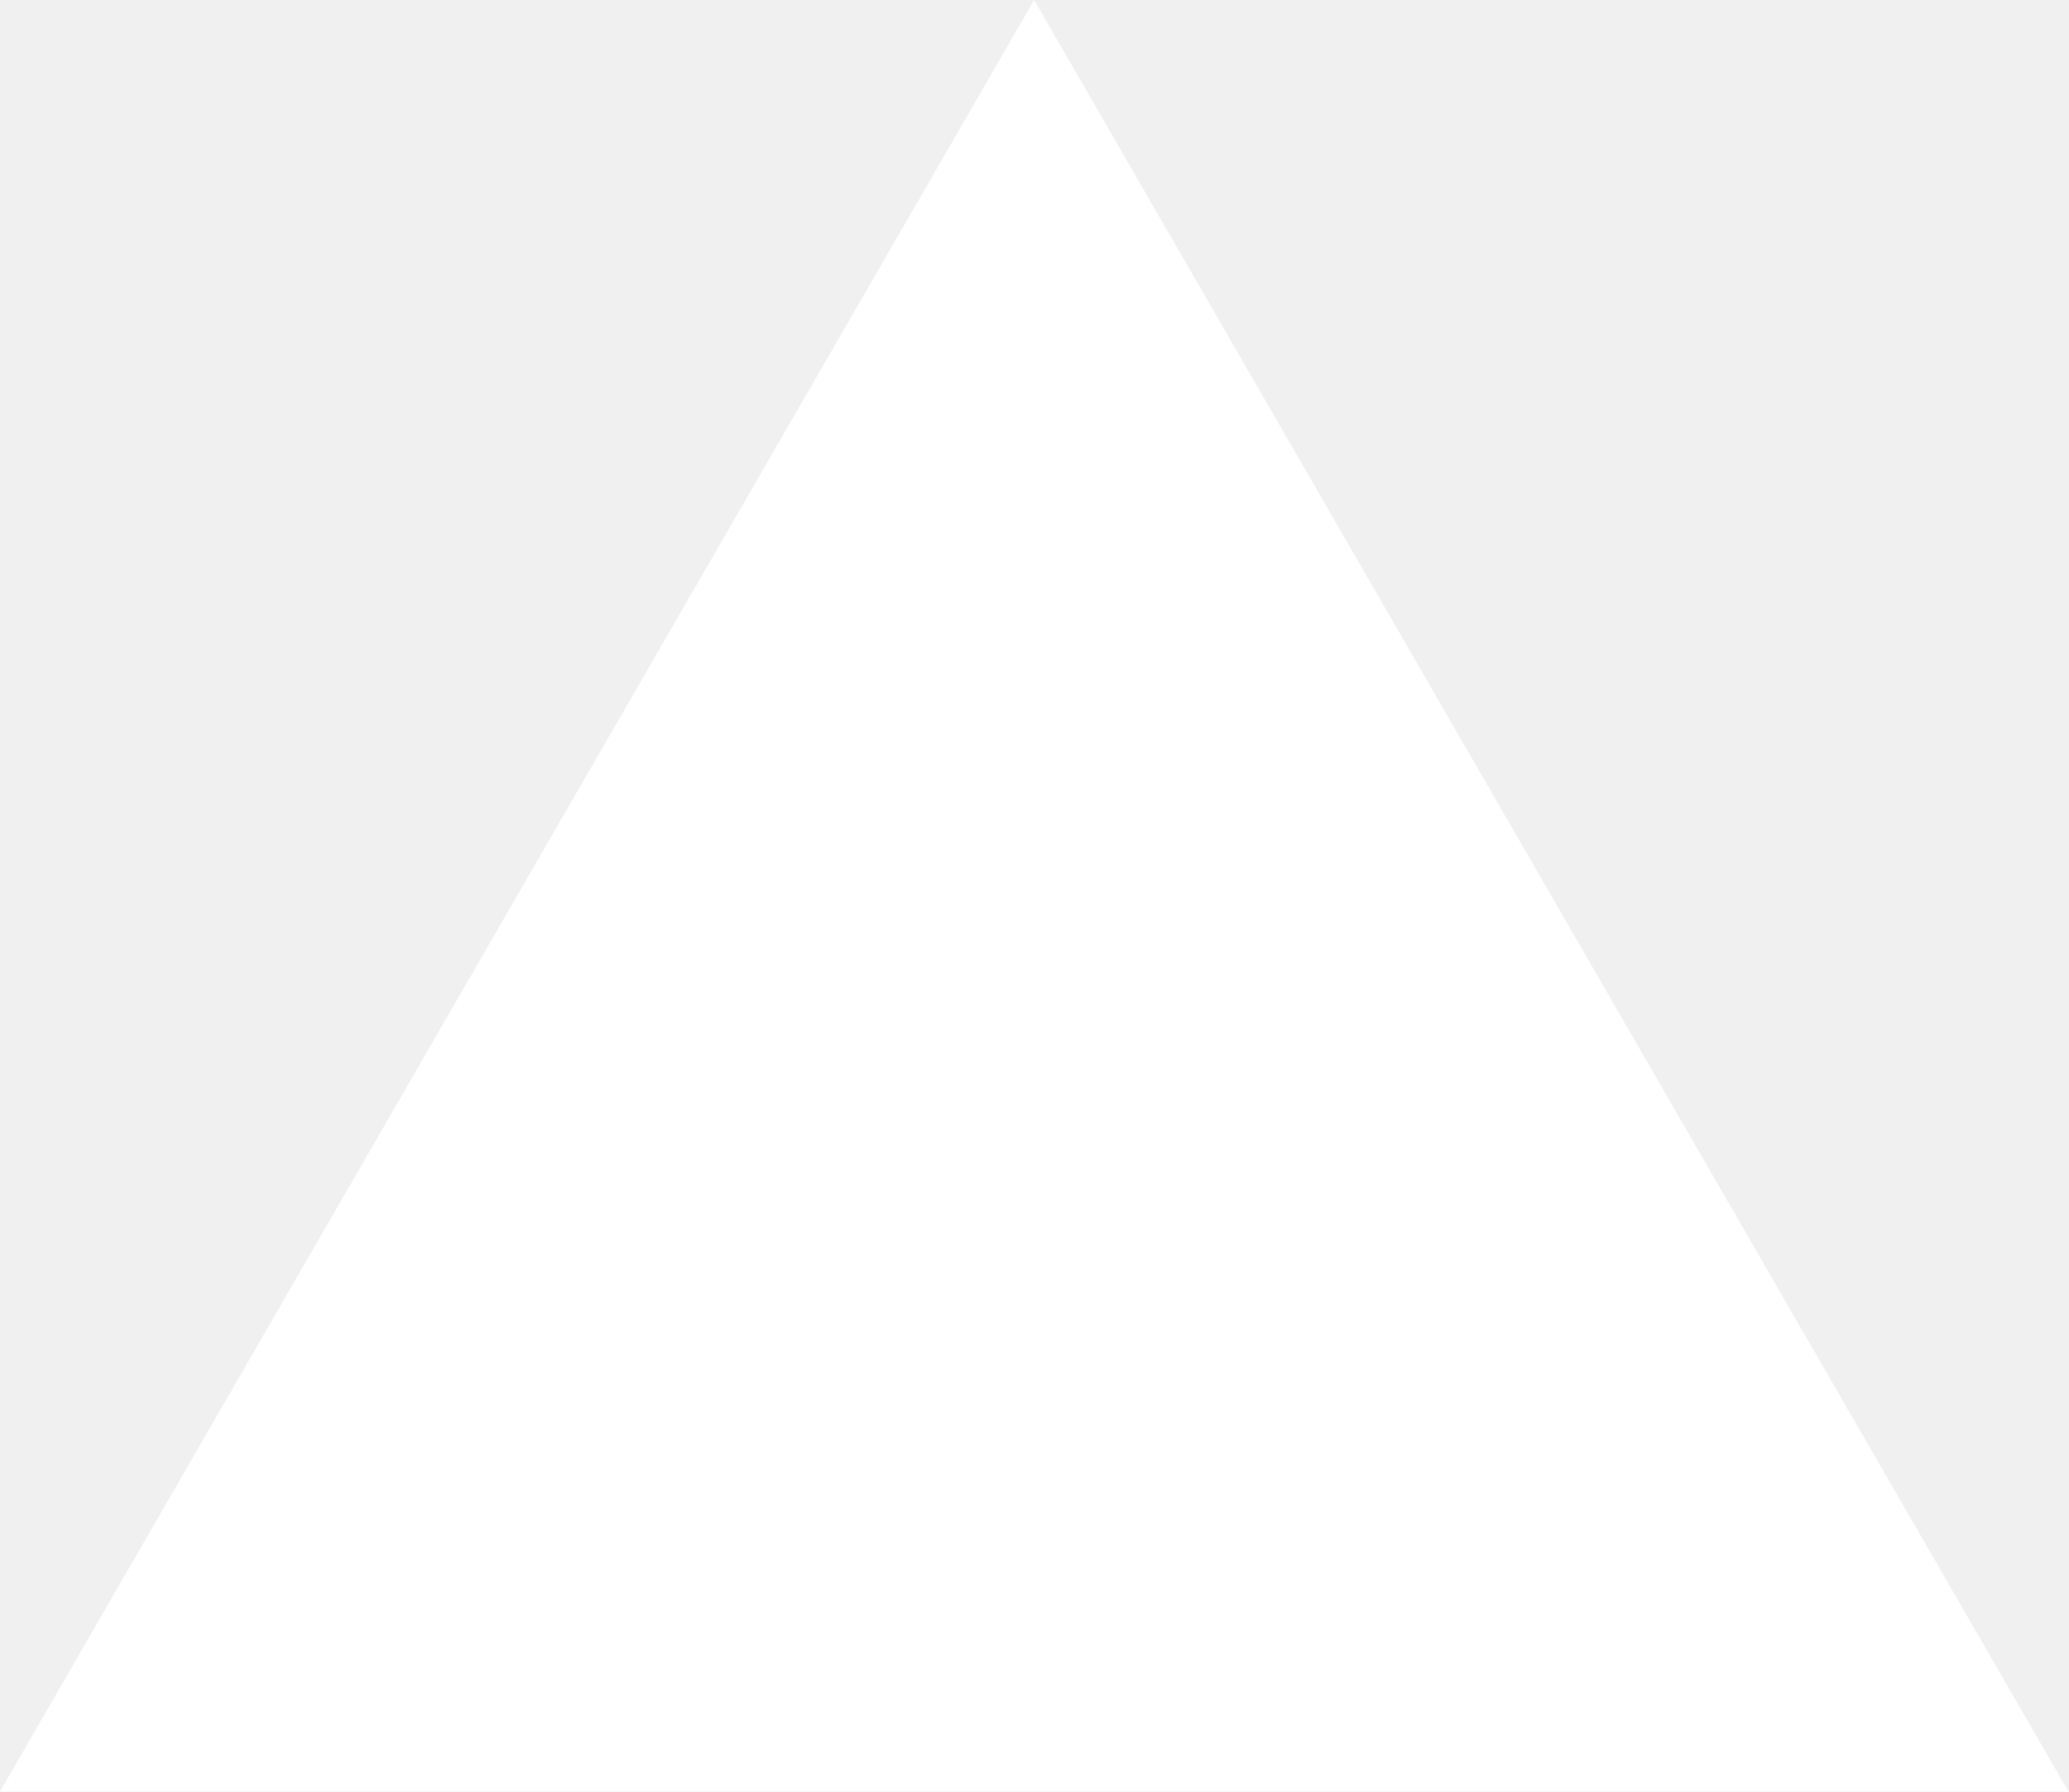
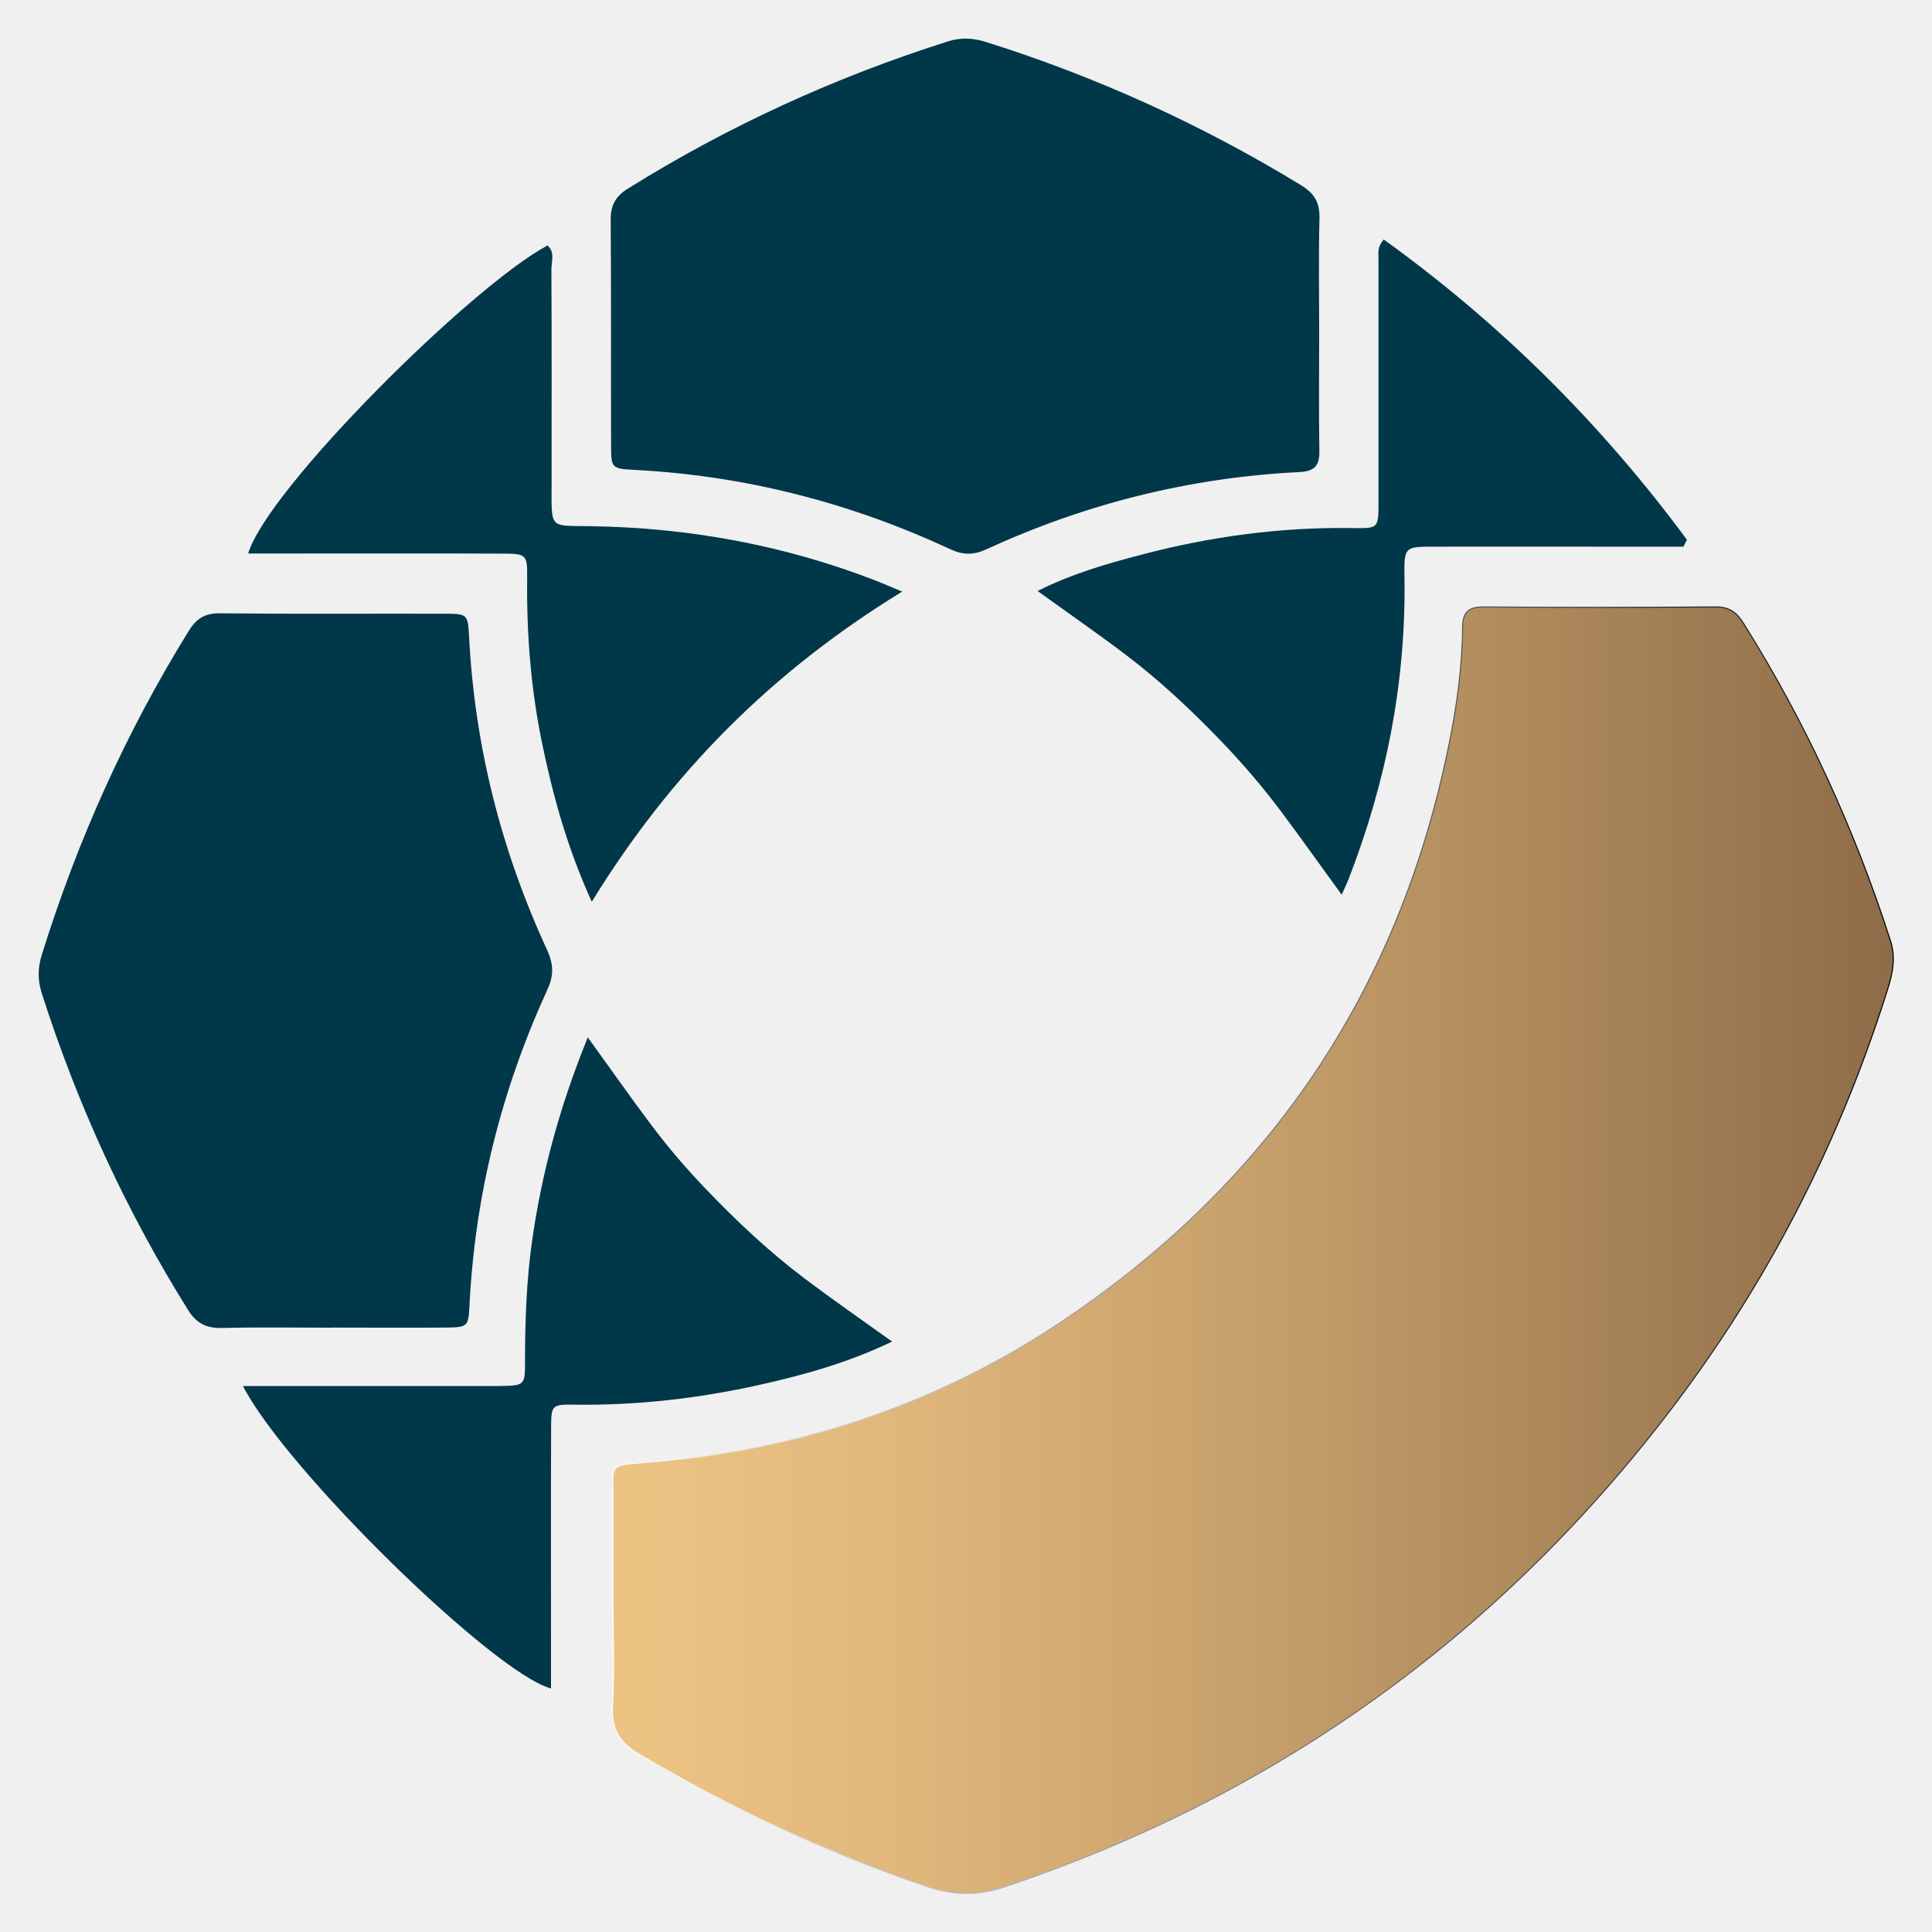
- <svg xmlns="http://www.w3.org/2000/svg" fill="none" viewBox="0 0 1155 1000">
-   <path d="m577.3 0 577.4 1000H0z" fill="#fff" />
+ <svg xmlns="http://www.w3.org/2000/svg" data-bbox="4.004 3.997 191.989 192.011" viewBox="0 0 200 200" data-type="ugc">
+   <g>
+     <defs>
+       <linearGradient gradientUnits="userSpaceOnUse" y2="129.41" x2="196" y1="129.41" x1="63.39" id="e37abbe6-b71d-45df-8ef6-126df0021f3f">
+         <stop stop-color="#ecc383" offset=".03" />
+         <stop stop-color="#e1b87c" offset=".21" />
+         <stop stop-color="#c39d69" offset=".53" />
+         <stop stop-color="#94724c" offset=".94" />
+         <stop stop-color="#8e6c48" offset="1" />
+       </linearGradient>
+       <linearGradient gradientUnits="userSpaceOnUse" y2="129.41" x2="196.05" y1="129.41" x1="63.33" id="4d032df5-78d3-4d84-ac70-e5a353c38845">
+         <stop stop-color="#ffffff" offset="0" />
+         <stop stop-color="#000000" offset="1" />
+       </linearGradient>
+     </defs>
+     <path d="M63.45 165.89v-11.33c0-2.66-.41-2.89 2.81-3.13 15.54-1.12 30.03-5.65 43.08-14.25 21.8-14.37 35.45-34.37 40.65-60.06.82-4.03 1.39-8.1 1.42-12.22.01-1.58.67-2.09 2.22-2.07 7.99.06 15.97.06 23.96 0 1.45-.01 2.21.59 2.91 1.72 6.46 10.3 11.48 21.27 15.2 32.84.54 1.68.26 3.25-.25 4.88-5.02 16.05-12.59 30.79-22.84 44.12-17.89 23.26-40.74 39.57-68.56 48.92-2.78.93-5.26.93-8.04 0-10.44-3.52-20.36-8.12-29.85-13.71-2.11-1.24-2.89-2.63-2.76-5.04.21-3.54.05-7.11.05-10.66Z" fill="url(#e37abbe6-b71d-45df-8ef6-126df0021f3f)" stroke="url(#4d032df5-78d3-4d84-ac70-e5a353c38845)" stroke-miterlimit="10" stroke-width=".11" />
+     <path d="M34.33 137.44c-3.77 0-7.54-.06-11.31.03-1.6.04-2.65-.42-3.54-1.84-6.44-10.31-11.47-21.27-15.17-32.85-.42-1.32-.4-2.6.01-3.92C8 87.04 13.02 75.84 19.54 65.31c.78-1.26 1.66-1.84 3.2-1.82 7.76.08 15.53.02 23.29.04 2.35 0 2.41.06 2.53 2.39.58 11.33 3.33 22.13 8.07 32.41.65 1.42.73 2.6.06 4.06-4.77 10.39-7.52 21.3-8.09 32.75-.11 2.23-.17 2.27-2.63 2.29-3.88.03-7.76 0-11.64 0Z" fill="#003749" />
+     <path d="M136.56 34.32c0 4.11-.05 8.23.02 12.34.03 1.55-.49 2.13-2.08 2.21-11.32.56-22.12 3.27-32.41 8-1.35.62-2.44.58-3.75-.03-10.37-4.82-21.26-7.61-32.7-8.2-2.33-.12-2.38-.2-2.38-2.54-.03-7.78.02-15.56-.04-23.34-.01-1.51.49-2.43 1.77-3.23C75.4 13.04 86.46 7.98 98.15 4.28c1.33-.42 2.59-.35 3.9.06a147.29 147.29 0 0 1 32.63 14.83c1.41.86 1.96 1.83 1.91 3.47-.1 3.89-.03 7.78-.03 11.67Z" fill="#003749" />
+     <path d="M93.43 61.22C79.9 69.5 69.45 80.02 61.26 93.35c-2.56-5.64-4.04-11.04-5.17-16.54-1.14-5.57-1.58-11.2-1.52-16.88.03-2.55-.06-2.61-2.59-2.62-7.65-.03-15.31-.01-22.96-.01h-3.33c2.01-6.71 23.13-27.7 30.99-31.89.79.7.4 1.65.4 2.46.04 7.44.02 14.88.02 22.32 0 4.64-.26 4.21 4.01 4.28 10.18.15 20.05 1.95 29.56 5.64.72.28 1.42.59 2.75 1.14Z" fill="#003749" />
+     <path d="m174.63 55.87-.36.72h-7.89c-5.99 0-11.98-.01-17.97 0-3 0-3.07.03-3.02 3.16.17 10.8-1.88 21.18-5.77 31.22-.16.41-.36.81-.73 1.65-2.18-2.99-4.18-5.82-6.25-8.59-1.92-2.56-4-4.99-6.22-7.3-3.1-3.22-6.34-6.27-9.9-8.96-2.89-2.19-5.88-4.26-9.11-6.59 3.6-1.81 7.17-2.82 10.75-3.76 7-1.84 14.12-2.83 21.37-2.76 3.34.03 3.17.25 3.17-3.31V26.7c0-.52-.15-1.09.54-1.91 12.11 8.72 22.53 19.09 31.38 31.07Z" fill="#003749" />
+     <path d="M25.14 143.48h24.28c.78 0 1.55.01 2.33 0 2.55-.05 2.61-.06 2.6-2.54 0-4.22.15-8.43.75-12.62 1.02-7.06 2.87-13.87 5.75-20.93 2.33 3.22 4.42 6.21 6.61 9.12 1.75 2.33 3.65 4.54 5.67 6.64 3.17 3.31 6.51 6.44 10.16 9.2 2.88 2.17 5.85 4.23 9.06 6.53-4.61 2.21-9.16 3.46-13.77 4.49-6.29 1.4-12.66 2.13-19.12 2.04-2.34-.03-2.4.06-2.41 2.39-.03 7.77-.01 15.54-.01 23.31v3.68c-5.92-1.59-27.47-22.66-31.9-31.33Z" fill="#003749" />
+   </g>
</svg>
